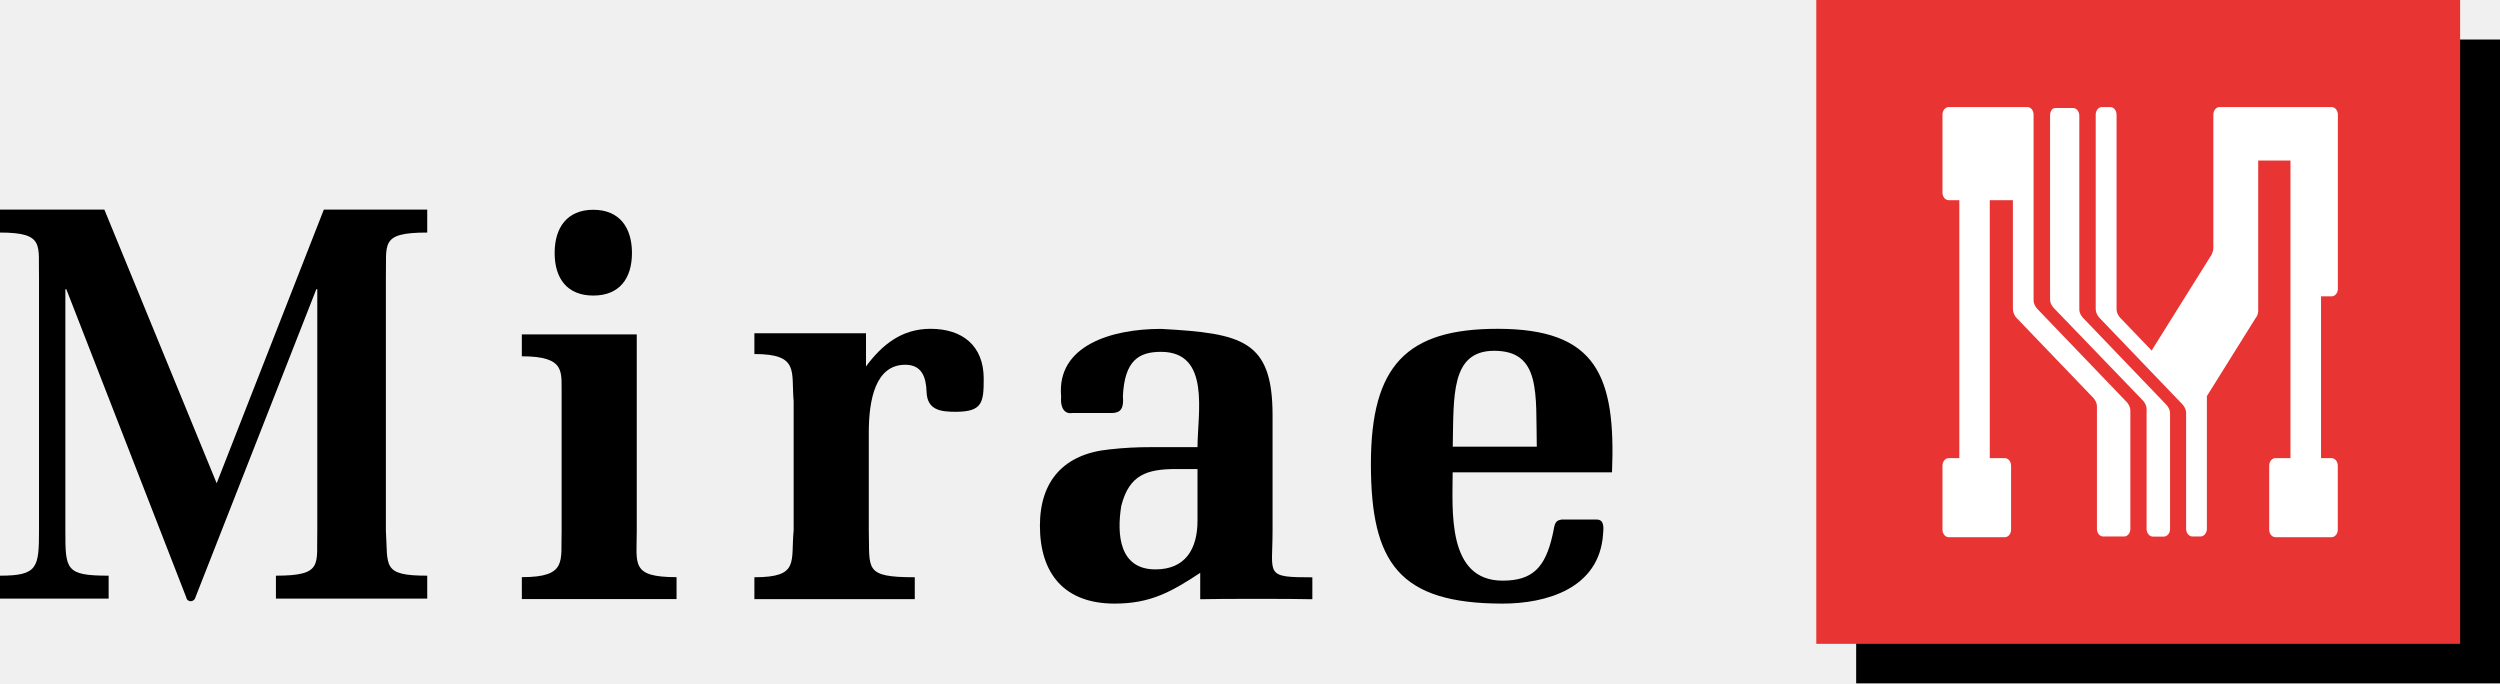
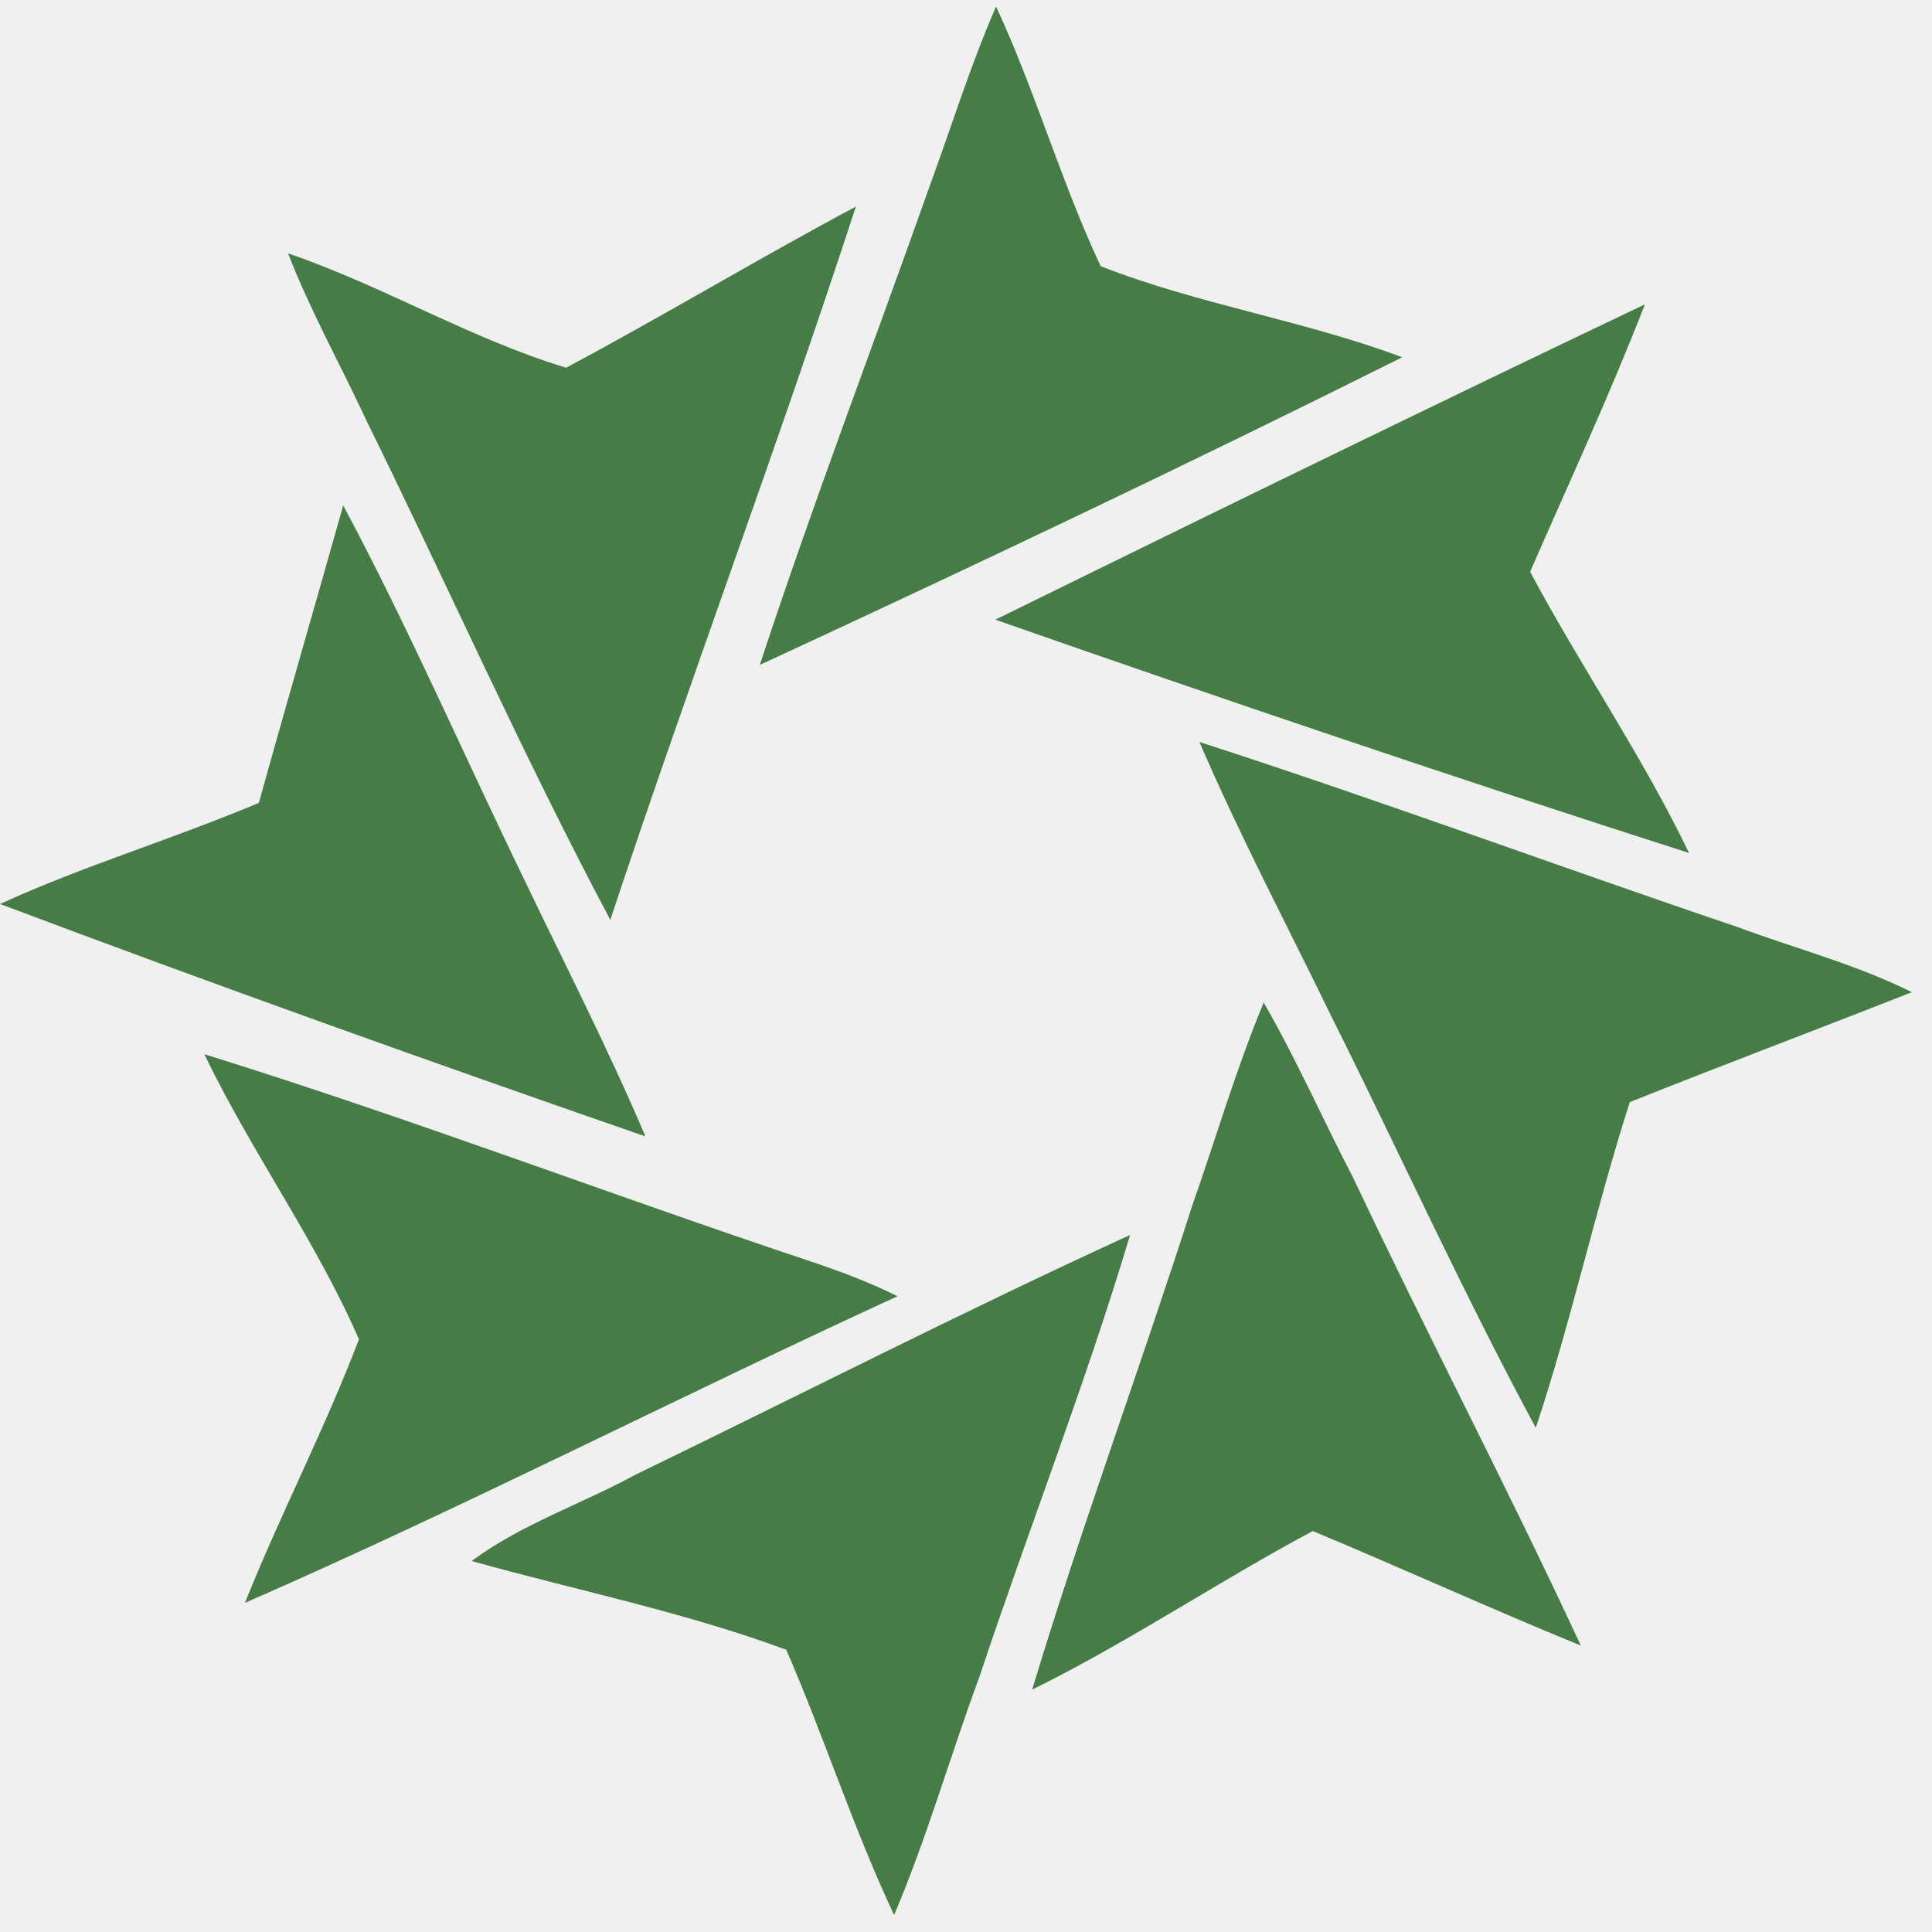
- <svg xmlns="http://www.w3.org/2000/svg" id="_레이어_2" data-name="레이어_2" viewBox="0 0 286.49 78.31">
+ <svg xmlns="http://www.w3.org/2000/svg" xmlns:xlink="http://www.w3.org/1999/xlink" class="spinner" width="90px" height="90px" viewBox="0 0 47 47" version="1.1">
  <defs>
-     <style>
-       .cls-1 {
-         fill: #e83534;
-       }
- 
-       .cls-2 {
-         fill: #fff;
-       }
-     </style>
+     <polygon id="path-1" points="0 0.375 0 15.726 15.701 15.726 15.701 0.375 0 0.375" />
  </defs>
-   <g id="Layer_1">
-     <rect x="212.71" y="4.53" width="73.78" height="73.78" />
-     <rect class="cls-1" x="208.14" width="73.78" height="73.78" />
-     <path class="cls-2" d="M230.68,35.4v.04c0,.41.21.74.31.88l.05.06,8.86,9.23s.45.46.4,1.08v13.92c0,.48.32.87.71.87h2.41c.39,0,.71-.39.71-.87v-13.45c.04-.62-.41-1.08-.41-1.08l-10.26-10.69s-.46-.45-.42-1.07V13.14c0-.48-.31-.87-.7-.87h-9.03c-.39,0-.71.39-.71.87v8.93c0,.48.32.87.71.87h1.22v29.56h-1.22c-.39,0-.71.39-.71.87v7.32c0,.48.32.87.71.87h6.44c.39,0,.71-.39.71-.87v-7.32c0-.48-.32-.87-.71-.87h-1.73v-29.56s2.65,0,2.65,0v12.47" />
-     <path class="cls-2" d="M238.7,36.42s-.46-.45-.42-1.07V13.25c0-.48-.32-.87-.71-.87h-2.04c-.39,0-.6.39-.6.87v20.97c-.04.62.42,1.07.42,1.07l10.24,10.63s.45.46.4,1.08v13.62c.01.48.33.87.72.87h1.26c.39,0,.71-.39.71-.87v-13.13c.05-.62-.4-1.08-.4-1.08l-9.57-9.98Z" />
-     <path class="cls-2" d="M253.34,29.34l-6.77,10.83-3.6-3.75s-.46-.45-.42-1.07V13.14c0-.48-.32-.87-.71-.87h-.97c-.39,0-.71.39-.71.87v22.2c-.03.62.42,1.07.42,1.07l9.53,9.94s.45.46.41,1.08v13.18c0,.48.33.87.72.87h.93c.39,0,.72-.39.73-.87v-15.22l5.57-8.92c.39-.45.31-1.12.31-1.12v-16.95h3.7v34.1h-1.73c-.39,0-.71.39-.71.87v7.32c0,.48.32.87.71.87h6.44c.39,0,.71-.39.71-.87v-7.32c0-.48-.32-.87-.71-.87h-1.21v-18.54h1.22c.39,0,.71-.39.71-.87V13.14c0-.48-.32-.87-.71-.87h-12.85c-.39,0-.71.39-.71.87v15.14s.06.46-.29,1.07Z" />
-     <path d="M36.36,33.14h-.11l-13.84,35.28c-.16.64-.97.64-1.08,0L7.6,33.14h-.11v27.63c0,4.5,0,5.2,4.96,5.2v2.63H0v-2.63c4.31,0,4.47-.9,4.47-5.2v-28.92c-.11-3.73.75-5.2-4.47-5.2v-2.63h11.96l12.87,31.36,12.28-31.36h11.85v2.63c-5.49,0-4.63,1.29-4.74,5.2v28.92c.25,4.13-.48,5.2,4.74,5.2v2.63h-17.34v-2.63c5.49,0,4.63-1.29,4.74-5.2v-27.63Z" />
-     <path d="M72.97,60.87c0,3.79-.71,5.27,4.56,5.27v2.51h-17.73v-2.51c5.27,0,4.44-1.86,4.56-5.27v-15.61c-.06-2.58.58-4.43-4.56-4.43v-2.51h13.17v22.55ZM63.56,28.99c0-2.89,1.41-4.95,4.43-4.95s4.43,2.06,4.43,4.95-1.41,4.88-4.43,4.88-4.43-1.99-4.43-4.88Z" />
-     <path d="M99.24,41.99c1.86-2.51,4.11-4.31,7.39-4.31,3.66,0,6.1,1.93,6.1,5.72,0,2.7-.13,3.79-3.21,3.79-1.73,0-3.28-.19-3.34-2.31-.06-1.61-.51-3.08-2.44-3.08-3.41,0-4.18,3.98-4.18,7.77v11.18c.13,4.46-.64,5.4,5.27,5.4v2.51h-18.38v-2.51c5.2,0,4.15-1.74,4.5-5.4v-14.78c-.31-3.39.71-5.4-4.5-5.4v-2.38h12.79v3.79Z" />
-     <path d="M137.55,65.64c-3.41,2.25-5.78,3.53-9.83,3.53-5.72,0-8.55-3.41-8.55-8.93,0-5.14,2.76-8.23,7.97-8.74,1.67-.19,3.15-.26,4.82-.26h5.27c0-3.86,1.54-10.92-4.18-10.92-2.51,0-4.18.96-4.37,5.08.13,1.41-.26,1.93-1.29,1.93h-4.5c-.77.13-1.41-.39-1.29-1.93-.51-5.78,5.72-7.71,11.44-7.71,9.32.51,12.79,1.29,12.79,9.9v13.24c0,5.08-.96,5.33,4.56,5.33v2.51c-2.12-.06-10.73-.06-12.85,0v-3.02ZM137.23,53.75h-2.44c-3.34,0-5.4.64-6.3,4.24-.51,3.21-.26,7.26,3.92,7.26,3.41,0,4.82-2.31,4.82-5.59v-5.91Z" />
-     <path d="M166.47,54.14c0,4.24-.71,12.4,5.72,12.4,3.41,0,4.88-1.48,5.72-5.2.26-1.03.13-1.67,1.03-1.8h4.05c.9,0,.77,1.03.71,1.73-.45,6.17-6.49,7.9-11.5,7.9-11.89,0-15.1-4.69-15.1-16s4.11-15.49,14.52-15.49c11.31,0,13.56,5.33,13.11,16.45h-18.25ZM176.11,51.19c-.13-6.04.51-10.99-4.88-10.99-5.01,0-4.63,5.2-4.75,10.99h9.64Z" />
+   <g id="Page-1" stroke="none" stroke-width="1" fill="none" fill-rule="evenodd">
+     <g id="Logo" transform="translate(-5, -2)">
+       <g id="Group-2" transform="translate(5, 2)">
+         <path d="M22.615,4.53 C23.154,3.063 23.603,1.596 24.232,0.159 C25.19,2.225 25.819,4.44 26.777,6.476 C29.142,7.404 31.716,7.793 34.112,8.691 C28.962,11.266 23.723,13.751 18.484,16.176 C19.771,12.255 21.238,8.422 22.615,4.53 L22.615,4.53 Z" id="Fill-1" fill="#467C45" />
+         <path d="M13.772,8.945 C16.142,7.681 18.45,6.29 20.821,5.025 C18.924,10.841 16.775,16.561 14.847,22.377 C12.729,18.395 10.896,14.254 8.904,10.209 C8.272,8.85 7.546,7.554 7.008,6.164 C9.315,6.953 11.465,8.249 13.772,8.945" id="Fill-3" fill="#467C45" />
+         <path d="M24.213,15.075 C29.46,12.497 34.738,9.919 40.016,7.403 C39.157,9.613 38.175,11.73 37.223,13.909 C38.45,16.21 39.954,18.389 41.09,20.751 C35.444,18.941 29.829,17.038 24.213,15.075" id="Fill-5" fill="#467C45" />
+         <g id="Group-9" transform="translate(0, 11.91966)">
+           <mask id="mask-2" fill="white">
+             <use xlink:href="#path-1" />
+           </mask>
+           <g id="Clip-8" />
+           <path d="M8.349,0.375 C9.931,3.334 11.278,6.44 12.743,9.456 C13.739,11.536 14.793,13.588 15.701,15.726 C10.458,13.909 5.214,12.034 -0,10.072 C2.051,9.134 4.218,8.49 6.298,7.611 C6.972,5.18 7.675,2.777 8.349,0.375" id="Fill-7" fill="#467C45" mask="url(#mask-2)" />
+         </g>
+         <path d="M29.179,18.05 C33.56,19.467 37.908,21.078 42.289,22.559 C43.674,23.075 45.156,23.461 46.509,24.137 C44.222,25.039 41.903,25.91 39.648,26.811 C38.81,29.42 38.23,32.126 37.361,34.735 C35.589,31.45 34.043,28.035 32.368,24.685 C31.305,22.495 30.146,20.304 29.179,18.05" id="Fill-10" fill="#467C45" />
+         <path d="M28.997,29.349 C29.579,27.695 30.068,26.011 30.742,24.389 C31.538,25.766 32.181,27.236 32.915,28.644 C34.722,32.471 36.681,36.205 38.457,40.032 C36.283,39.145 34.14,38.165 31.936,37.246 C29.64,38.471 27.466,39.941 25.109,41.104 C26.303,37.155 27.742,33.267 28.997,29.349" id="Fill-12" fill="#467C45" />
+         <path d="M4.971,25.646 C9.934,27.187 14.774,29.036 19.675,30.671 C20.415,30.917 21.154,31.194 21.833,31.534 C16.53,33.969 11.321,36.65 5.958,38.994 C6.821,36.836 7.9,34.77 8.732,32.581 C7.684,30.176 6.112,28.019 4.971,25.646" id="Fill-14" fill="#467C45" />
+         <path d="M15.455,35.877 C19.467,33.932 23.448,31.895 27.492,30.043 C26.411,33.654 25.022,37.204 23.819,40.814 C23.109,42.728 22.553,44.703 21.751,46.586 C20.763,44.487 20.053,42.265 19.128,40.135 C16.628,39.209 14.004,38.684 11.474,37.975 C12.677,37.08 14.158,36.586 15.455,35.877" id="Fill-16" fill="#467C45" />
+       </g>
+     </g>
  </g>
</svg>
